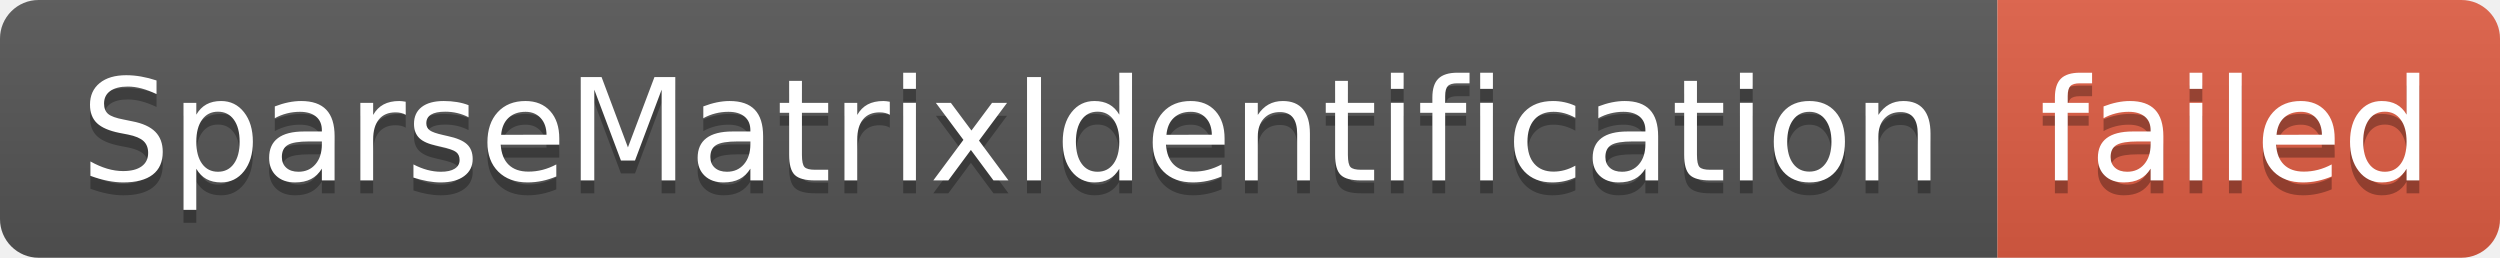
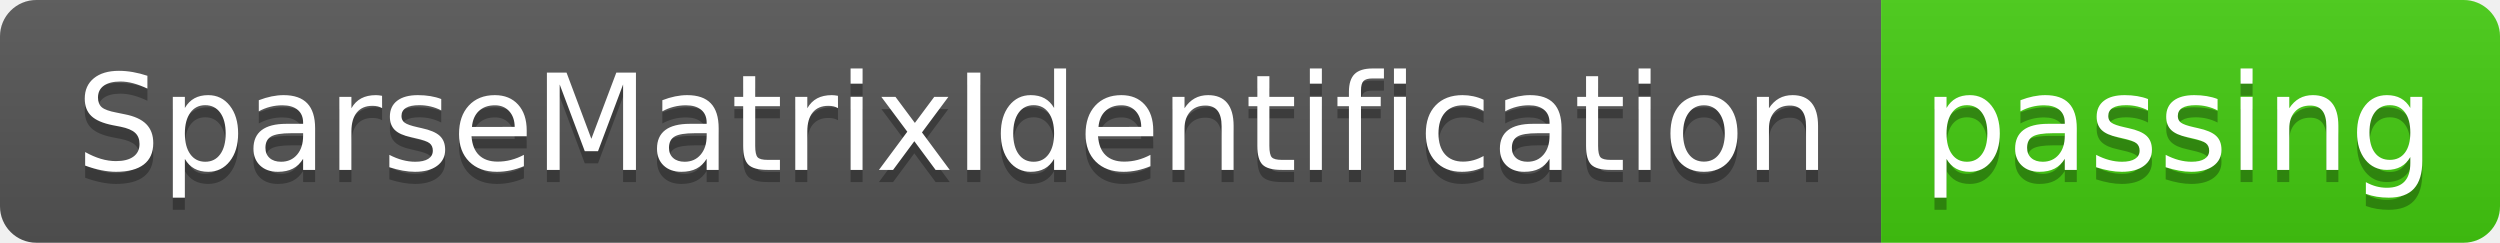
- <svg xmlns="http://www.w3.org/2000/svg" width="194" height="20" role="img" aria-label="SparseMatrixIdentification: failed">
+ <svg xmlns="http://www.w3.org/2000/svg" width="206" height="20" role="img" aria-label="SparseMatrixIdentification: passing">
  <linearGradient id="s" x2="0" y2="100%">
    <stop offset="0" stop-color="#bbb" stop-opacity=".1" />
    <stop offset="1" stop-opacity=".1" />
  </linearGradient>
  <clipPath id="r">
-     <rect width="194" height="20" rx="3" fill="#fff" />
+     <rect width="206" height="20" rx="3" fill="#fff" />
  </clipPath>
  <g clip-path="url(#r)">
    <rect width="155" height="20" fill="#555" />
-     <rect x="155" width="39" height="20" fill="#e05d44" />
-     <rect width="194" height="20" fill="url(#s)" />
+     <rect x="155" width="51" height="20" fill="#4c1" />
+     <rect width="206" height="20" fill="url(#s)" />
  </g>
  <g fill="#fff" text-anchor="middle" font-family="Verdana,Geneva,DejaVu Sans,sans-serif" text-rendering="geometricPrecision" font-size="110">
    <text aria-hidden="true" x="785" y="150" fill="#010101" fill-opacity=".3" transform="scale(.1)" textLength="1450">SparseMatrixIdentification</text>
    <text x="785" y="140" transform="scale(.1)" fill="#fff" textLength="1450">SparseMatrixIdentification</text>
-     <text aria-hidden="true" x="1735" y="150" fill="#010101" fill-opacity=".3" transform="scale(.1)" textLength="290">failed</text>
-     <text x="1735" y="140" transform="scale(.1)" fill="#fff" textLength="290">failed</text>
+     <text aria-hidden="true" x="1795" y="150" fill="#010101" fill-opacity=".3" transform="scale(.1)" textLength="410">passing</text>
+     <text x="1795" y="140" transform="scale(.1)" fill="#fff" textLength="410">passing</text>
  </g>
</svg>
